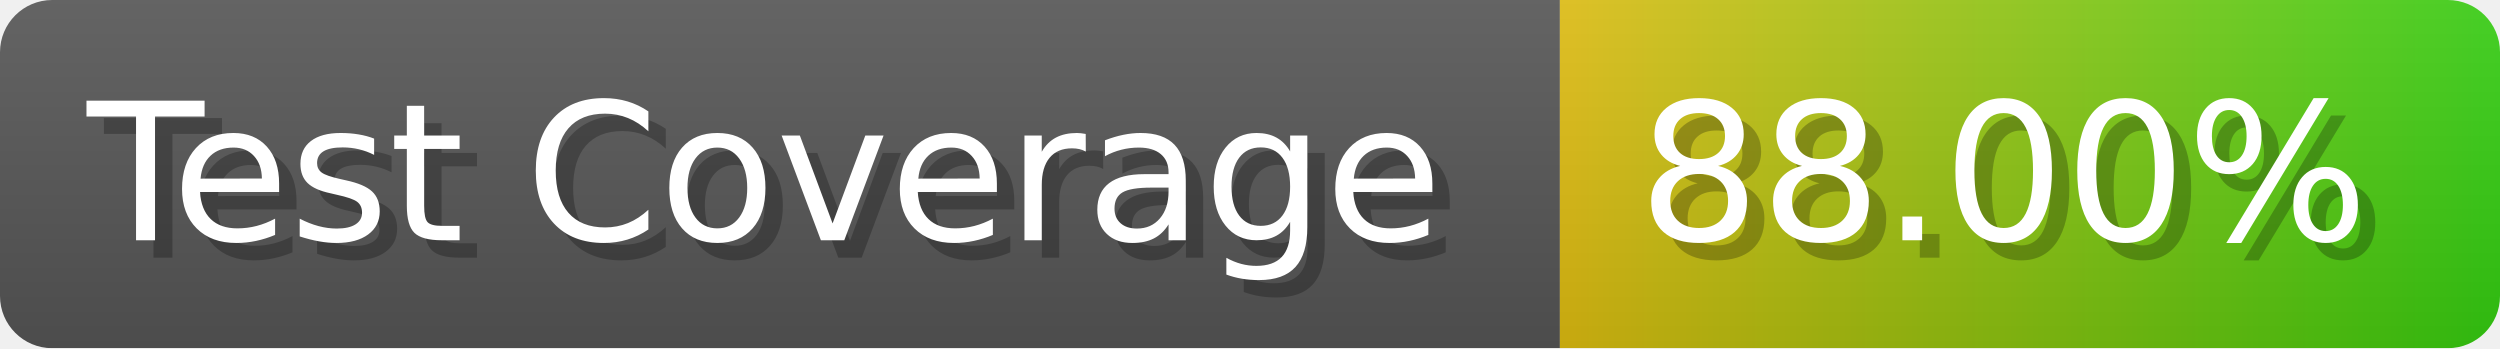
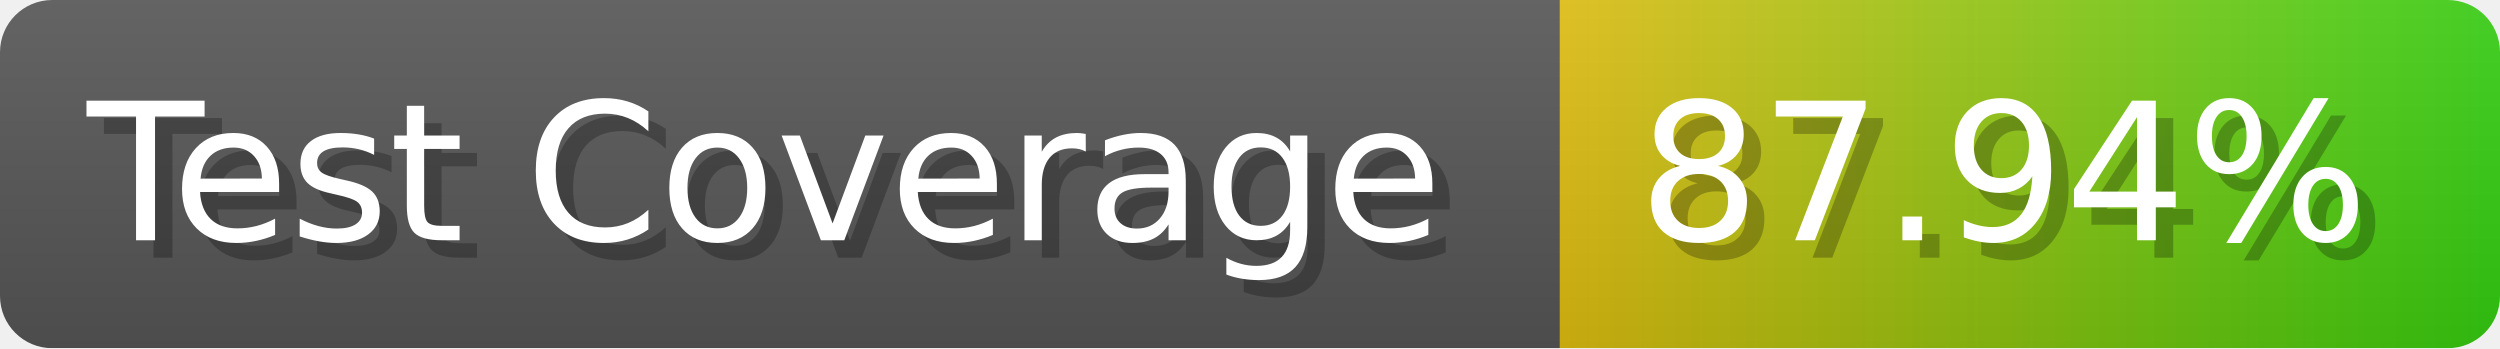
- <svg xmlns="http://www.w3.org/2000/svg" width="143.6" height="20" viewBox="0 0 1436 200" role="img" aria-label="Test Coverage: 88.00%">
+ <svg xmlns="http://www.w3.org/2000/svg" width="143.6" height="20" viewBox="0 0 1436 200" role="img" aria-label="Test Coverage: 87.94%">
  <linearGradient id="a" x2="0" y2="100%">
    <stop offset="0" stop-opacity=".1" stop-color="#EEE" />
    <stop offset="1" stop-opacity=".1" />
  </linearGradient>
  <mask id="m">
    <rect width="1436" height="200" rx="30" fill="#FFF" />
  </mask>
  <g mask="url(#m)">
    <rect width="896" height="200" fill="#555" />
    <rect width="540" height="200" fill="url(#x)" x="896" />
    <rect width="1436" height="200" fill="url(#a)" />
  </g>
  <g aria-hidden="true" fill="#fff" text-anchor="start" font-family="Verdana,DejaVu Sans,sans-serif" font-size="110">
    <text x="60" y="148" textLength="796" fill="#000" opacity="0.25">Test Coverage</text>
    <text x="50" y="138" textLength="796">Test Coverage</text>
-     <text x="951" y="148" textLength="440" fill="#000" opacity="0.25">88.00%</text>
-     <text x="941" y="138" textLength="440">88.00%</text>
+     <text x="951" y="148" textLength="440" fill="#000" opacity="0.25">87.94%</text>
+     <text x="941" y="138" textLength="440">87.94%</text>
  </g>
  <linearGradient id="x" x1="0%" y1="0%" x2="100%" y2="0%">
    <stop offset="0%" style="stop-color:#DB1" />
    <stop offset="100%" style="stop-color:#3C1" />
  </linearGradient>
</svg>
